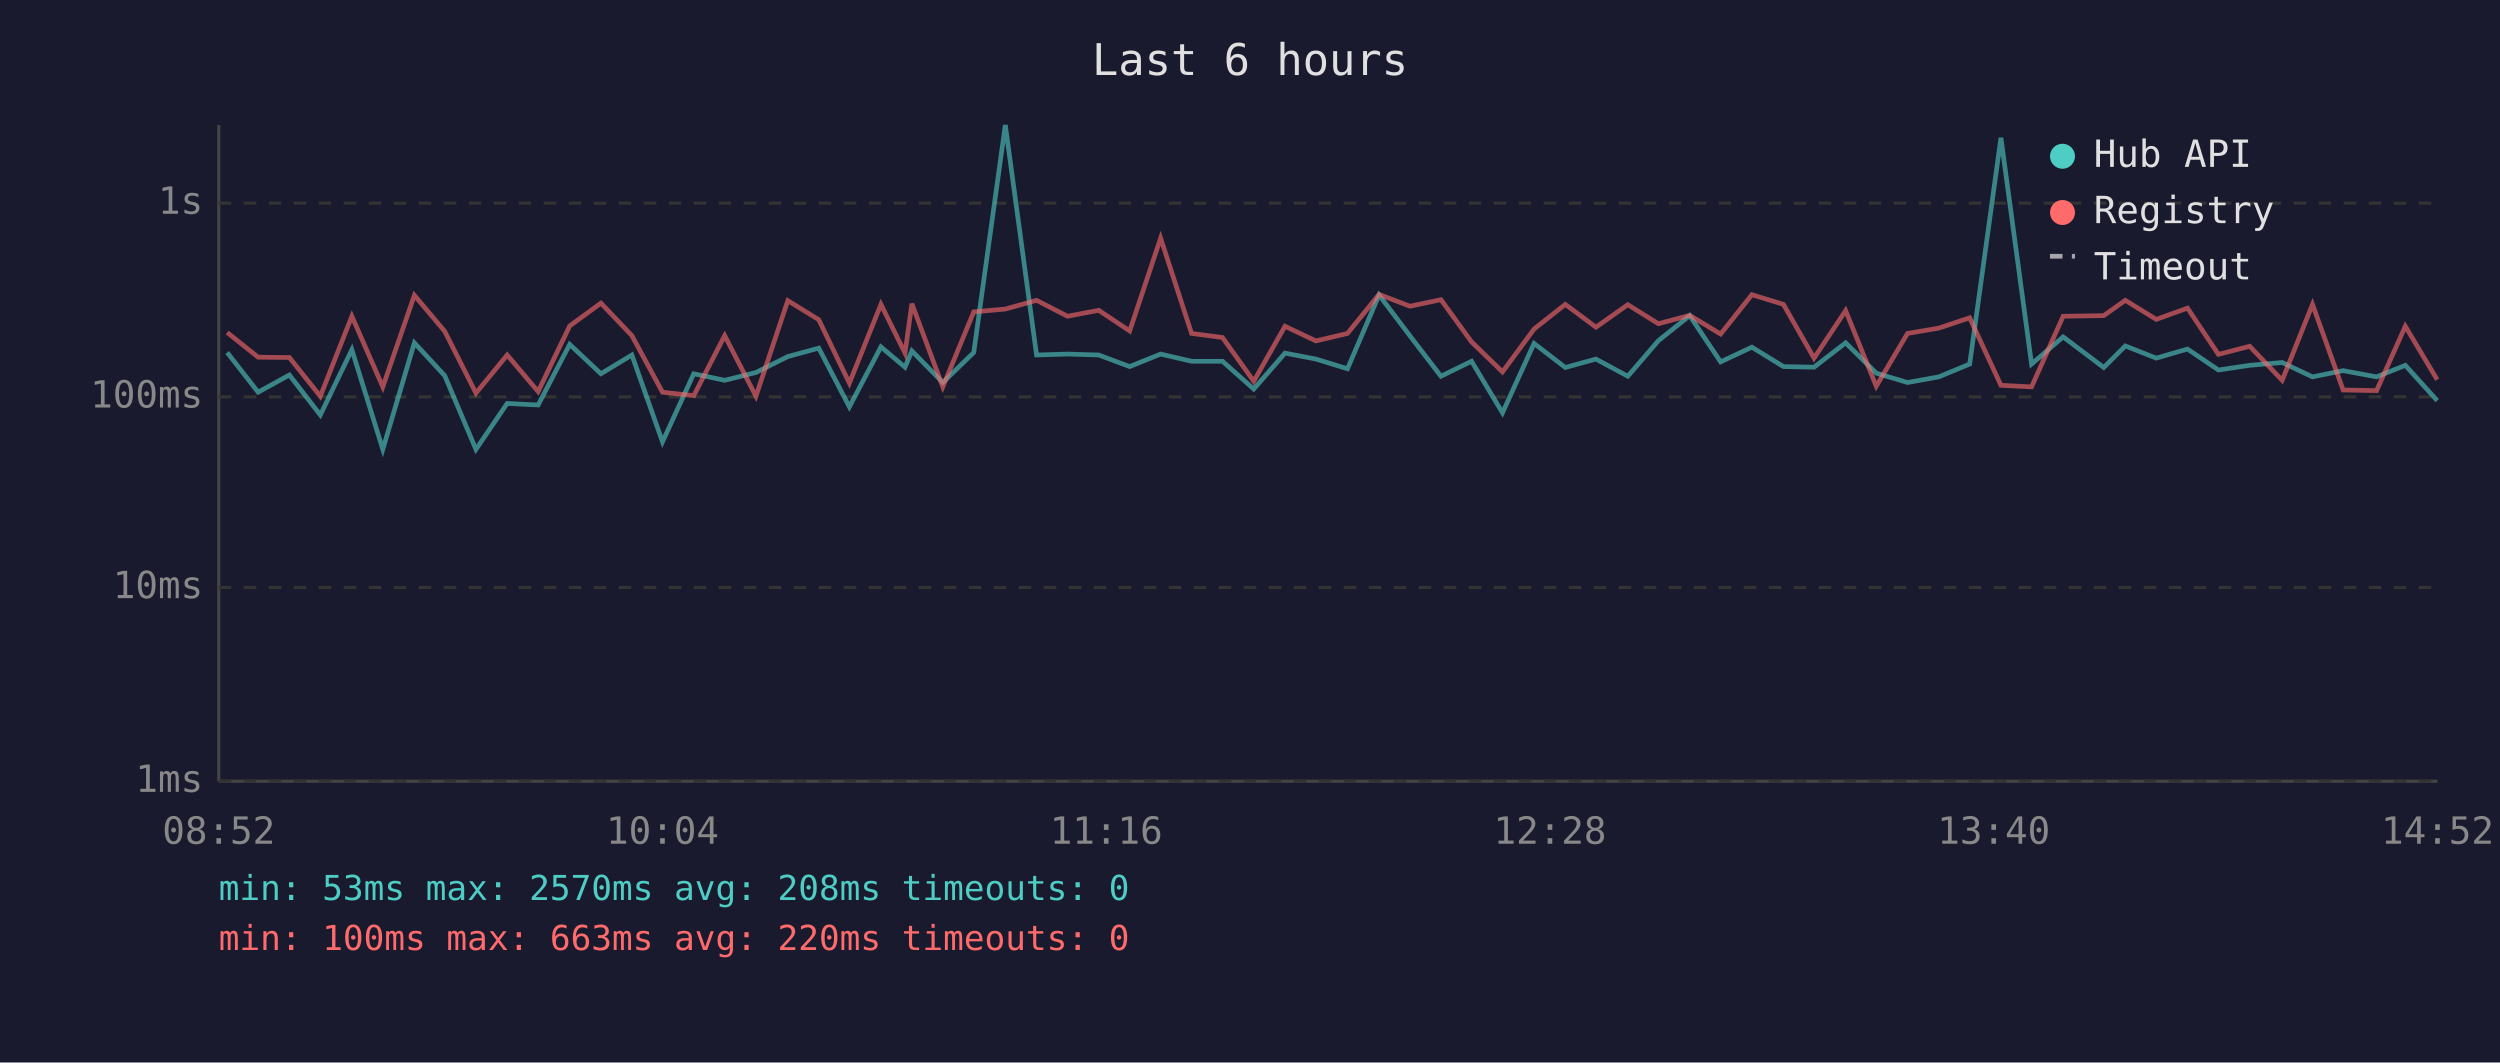
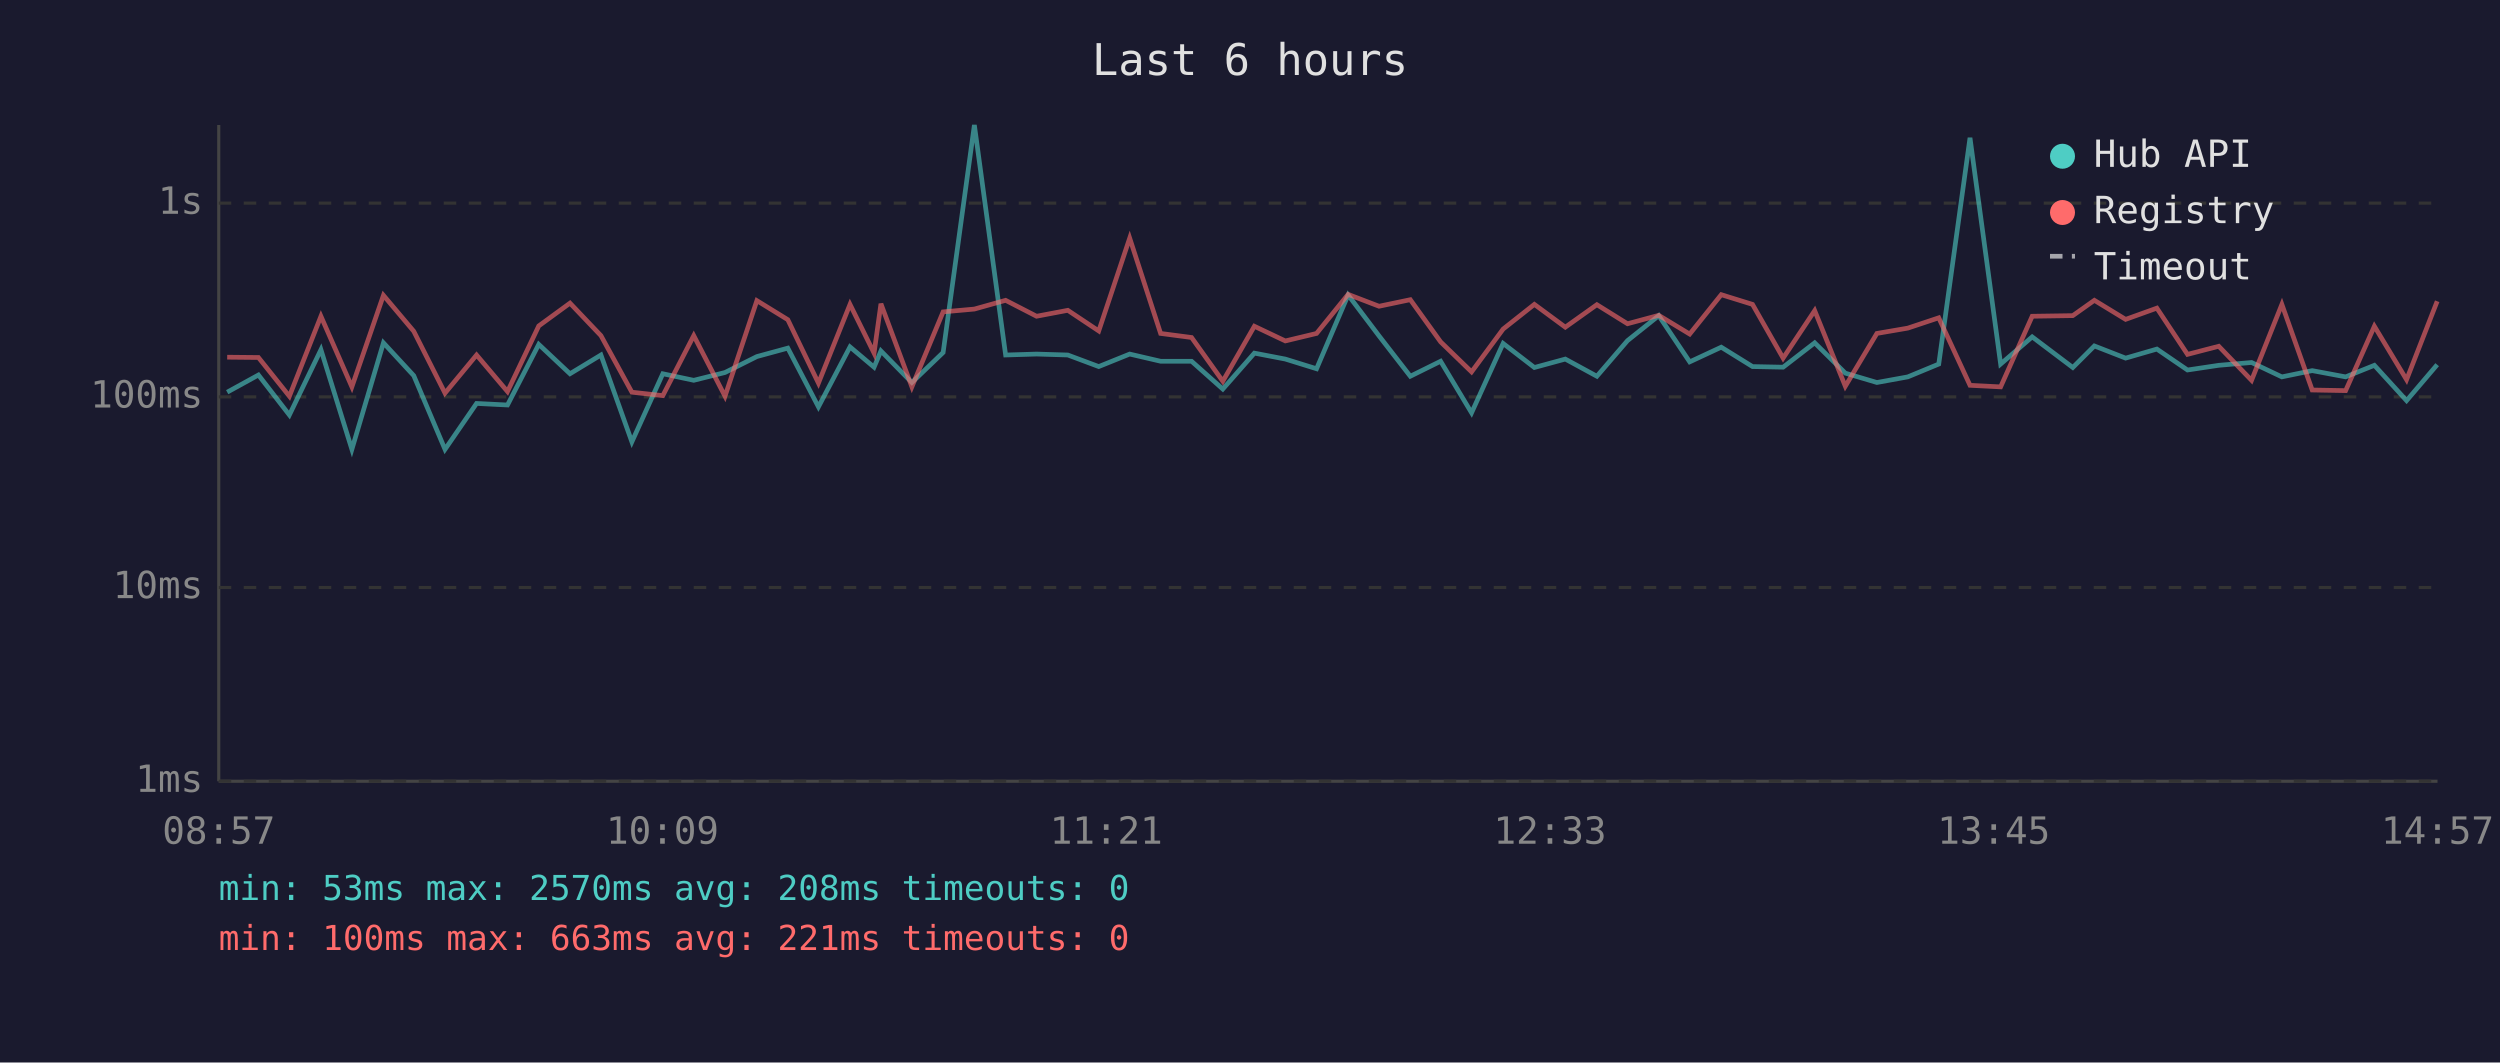
<svg xmlns="http://www.w3.org/2000/svg" viewBox="0 0 800 340" font-family="monospace" font-size="12">
  <rect width="800" height="340" fill="#1a1a2e" />
  <text x="400" y="24" fill="#e0e0e0" font-size="14" text-anchor="middle">Last 6 hours</text>
  <line x1="70" y1="40" x2="70" y2="250" stroke="#444" stroke-width="1" />
  <line x1="70" y1="250" x2="780" y2="250" stroke="#444" stroke-width="1" />
  <line x1="70" y1="250" x2="780" y2="250" stroke="#333" stroke-width="1" stroke-dasharray="4" />
  <text x="65" y="250" fill="#888" text-anchor="end" dominant-baseline="middle">1ms</text>
  <line x1="70" y1="188" x2="780" y2="188" stroke="#333" stroke-width="1" stroke-dasharray="4" />
  <text x="65" y="188" fill="#888" text-anchor="end" dominant-baseline="middle">10ms</text>
  <line x1="70" y1="127" x2="780" y2="127" stroke="#333" stroke-width="1" stroke-dasharray="4" />
  <text x="65" y="127" fill="#888" text-anchor="end" dominant-baseline="middle">100ms</text>
  <line x1="70" y1="65" x2="780" y2="65" stroke="#333" stroke-width="1" stroke-dasharray="4" />
  <text x="65" y="65" fill="#888" text-anchor="end" dominant-baseline="middle">1s</text>
-   <text x="70" y="270" fill="#888" text-anchor="middle">08:52</text>
-   <text x="212" y="270" fill="#888" text-anchor="middle">10:04</text>
-   <text x="354" y="270" fill="#888" text-anchor="middle">11:16</text>
-   <text x="496" y="270" fill="#888" text-anchor="middle">12:28</text>
-   <text x="638" y="270" fill="#888" text-anchor="middle">13:40</text>
-   <text x="780" y="270" fill="#888" text-anchor="middle">14:52</text>
-   <polyline points="72.7,112.8 82.6,125.5 92.6,120.0 102.5,132.8 112.6,111.9 122.5,143.8 132.6,109.7 142.3,120.2 152.3,143.8 162.3,129.1 172.2,129.6 182.3,110.2 192.3,119.6 202.2,113.6 212.0,141.4 222.0,119.6 231.9,121.7 241.9,119.2 252.1,114.1 262.0,111.4 271.8,130.2 281.9,111.0 289.6,117.5 291.8,112.3 301.7,122.4 311.6,112.8 321.7,40.0 331.7,113.6 341.6,113.3 351.6,113.6 361.5,117.3 371.4,113.3 381.3,115.6 391.2,115.6 401.2,124.5 411.2,113.0 421.1,114.9 431.2,118.0 441.3,94.4 451.2,107.5 461.1,120.4 470.9,115.6 480.8,132.1 490.9,109.9 500.9,117.6 510.7,114.9 520.9,120.4 530.7,109.0 540.7,101.0 550.6,115.8 560.6,111.1 570.7,117.3 580.5,117.5 590.6,109.7 600.4,119.4 610.4,122.4 620.4,120.6 630.3,116.5 640.3,44.1 650.1,116.5 660.2,107.8 673.2,117.6 680.1,110.7 690.0,114.6 700.0,111.7 709.9,118.4 719.9,116.9 730.3,116.0 740.0,120.6 749.8,118.6 760.5,120.6 769.7,116.9 779.9,128.2" fill="none" stroke="#4ecdc4" stroke-width="1.5" opacity="0.6" />
-   <polyline points="72.7,106.4 82.6,114.3 92.6,114.4 102.5,126.8 112.6,101.2 122.5,123.8 132.6,94.5 142.3,106.0 152.3,125.8 162.3,113.6 172.2,125.3 182.3,104.3 192.3,97.0 202.2,107.4 212.0,125.5 222.0,126.6 231.9,107.4 241.9,126.8 252.1,96.2 262.0,102.3 271.8,122.6 281.9,97.4 289.6,113.0 291.8,97.2 301.7,123.8 311.6,99.8 321.7,98.9 331.7,96.1 341.6,101.2 351.6,99.3 361.5,105.9 371.4,76.2 381.3,106.7 391.2,108.0 401.2,122.0 411.2,104.4 421.1,109.1 431.2,106.7 441.3,94.2 451.2,98.0 461.1,95.9 470.9,109.4 480.8,119.0 490.9,105.3 500.9,97.4 510.7,104.7 520.9,97.5 530.7,103.6 540.7,100.9 550.6,106.9 560.6,94.3 570.7,97.4 580.5,114.6 590.6,99.4 600.4,123.6 610.4,106.7 620.4,105.0 630.3,101.7 640.3,123.3 650.1,123.8 660.2,101.2 673.2,101.0 680.1,96.1 690.0,102.2 700.0,98.6 709.9,113.4 719.9,110.8 730.3,121.7 740.0,97.4 749.8,124.8 760.5,125.0 769.7,104.4 779.9,121.5" fill="none" stroke="#ff6b6b" stroke-width="1.5" opacity="0.6" />
+   <text x="70" y="270" fill="#888" text-anchor="middle">08:57</text>
+   <text x="212" y="270" fill="#888" text-anchor="middle">10:09</text>
+   <text x="354" y="270" fill="#888" text-anchor="middle">11:21</text>
+   <text x="496" y="270" fill="#888" text-anchor="middle">12:33</text>
+   <text x="638" y="270" fill="#888" text-anchor="middle">13:45</text>
+   <text x="780" y="270" fill="#888" text-anchor="middle">14:57</text>
+   <polyline points="72.7,125.5 82.7,120.0 92.6,132.8 102.7,111.9 112.6,143.8 122.7,109.7 132.4,120.2 142.4,143.8 152.5,129.1 162.4,129.6 172.4,110.2 182.4,119.6 192.3,113.6 202.2,141.4 212.1,119.6 222.0,121.7 232.0,119.2 242.2,114.1 252.1,111.4 261.9,130.2 272.0,111.0 279.7,117.5 281.9,112.3 291.8,122.4 301.8,112.8 311.8,40.0 321.8,113.6 331.7,113.3 341.7,113.6 351.6,117.3 361.5,113.3 371.4,115.6 381.3,115.6 391.3,124.5 401.4,113.0 411.3,114.9 421.3,118.0 431.4,94.4 441.3,107.5 451.3,120.4 461.0,115.6 470.9,132.1 481.0,109.9 491.0,117.6 500.9,114.9 511.0,120.4 520.8,109.0 530.8,101.0 540.7,115.8 550.8,111.1 560.8,117.3 570.6,117.5 580.7,109.7 590.5,119.4 600.6,122.4 610.5,120.6 620.4,116.5 630.4,44.1 640.2,116.5 650.3,107.8 663.3,117.6 670.2,110.7 680.2,114.6 690.2,111.7 700.0,118.4 710.0,116.9 720.5,116.0 730.2,120.6 739.9,118.6 750.6,120.6 759.8,116.9 770.1,128.2 779.9,116.7" fill="none" stroke="#4ecdc4" stroke-width="1.5" opacity="0.6" />
+   <polyline points="72.7,114.3 82.7,114.4 92.6,126.8 102.7,101.2 112.6,123.8 122.7,94.5 132.4,106.0 142.4,125.8 152.5,113.6 162.4,125.3 172.4,104.3 182.4,97.0 192.3,107.4 202.2,125.5 212.1,126.6 222.0,107.4 232.0,126.8 242.2,96.2 252.1,102.3 261.9,122.6 272.0,97.4 279.7,113.0 281.9,97.2 291.8,123.8 301.8,99.8 311.8,98.9 321.8,96.1 331.7,101.2 341.7,99.3 351.6,105.9 361.5,76.2 371.4,106.7 381.3,108.0 391.3,122.0 401.4,104.4 411.3,109.1 421.3,106.7 431.4,94.2 441.3,98.0 451.3,95.9 461.0,109.4 470.9,119.0 481.0,105.3 491.0,97.4 500.9,104.7 511.0,97.5 520.8,103.6 530.8,100.9 540.7,106.9 550.8,94.3 560.8,97.4 570.6,114.6 580.7,99.4 590.5,123.6 600.6,106.7 610.5,105.0 620.4,101.7 630.4,123.3 640.2,123.8 650.3,101.2 663.3,101.0 670.2,96.1 680.2,102.2 690.2,98.6 700.0,113.4 710.0,110.8 720.5,121.7 730.2,97.4 739.9,124.8 750.6,125.0 759.8,104.4 770.1,121.5 779.9,96.4" fill="none" stroke="#ff6b6b" stroke-width="1.5" opacity="0.6" />
  <circle cx="660" cy="50" r="4" fill="#4ecdc4" />
  <text x="670" y="50" fill="#e0e0e0" dominant-baseline="middle">Hub API</text>
  <circle cx="660" cy="68" r="4" fill="#ff6b6b" />
  <text x="670" y="68" fill="#e0e0e0" dominant-baseline="middle">Registry</text>
  <line x1="656" y1="82" x2="664" y2="82" stroke="#e0e0e0" stroke-width="1.5" stroke-dasharray="4,3" opacity="0.7" />
  <text x="670" y="86" fill="#e0e0e0" dominant-baseline="middle">Timeout</text>
  <text x="70" y="288" fill="#4ecdc4" font-size="11">min: 53ms  max: 2570ms  avg: 208ms  timeouts: 0</text>
-   <text x="70" y="304" fill="#ff6b6b" font-size="11">min: 100ms  max: 663ms  avg: 220ms  timeouts: 0</text>
+   <text x="70" y="304" fill="#ff6b6b" font-size="11">min: 100ms  max: 663ms  avg: 221ms  timeouts: 0</text>
</svg>
